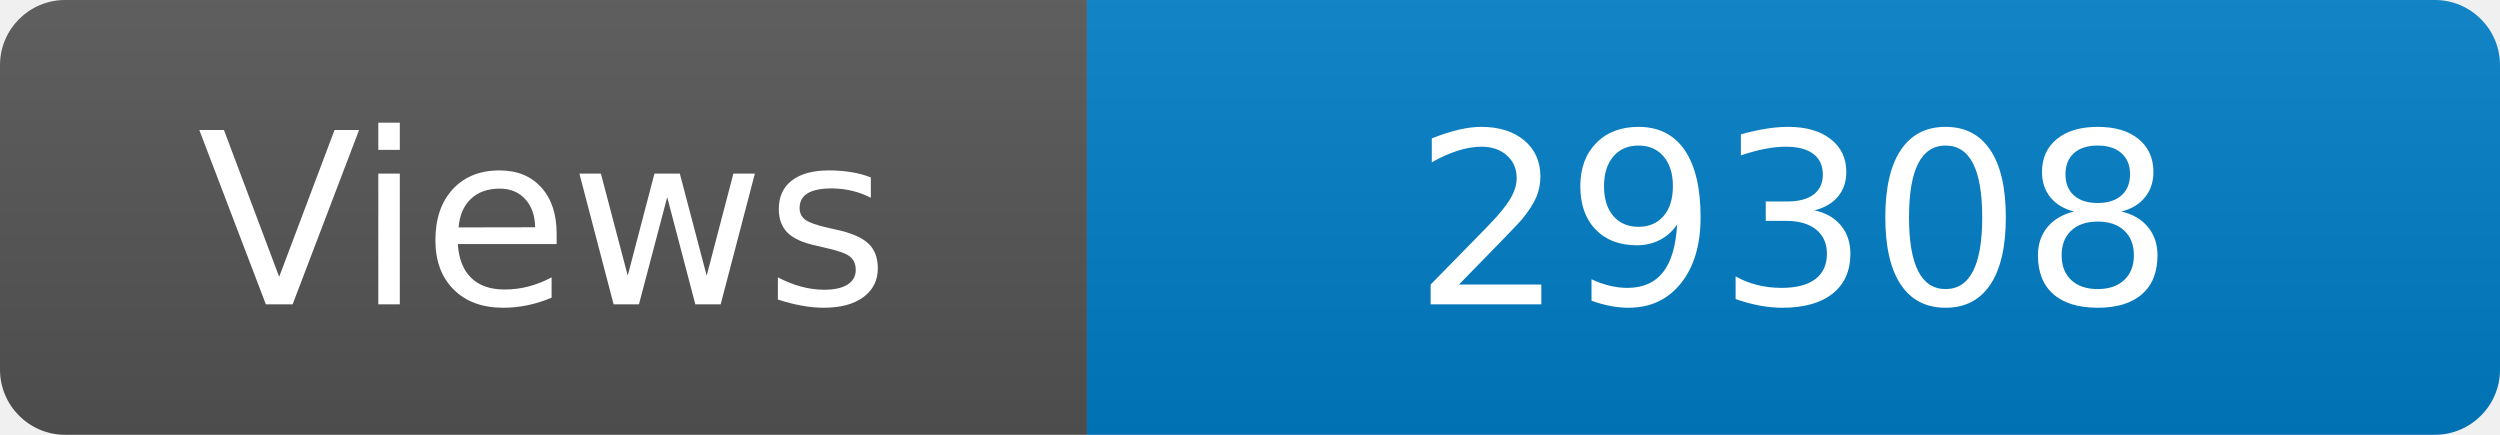
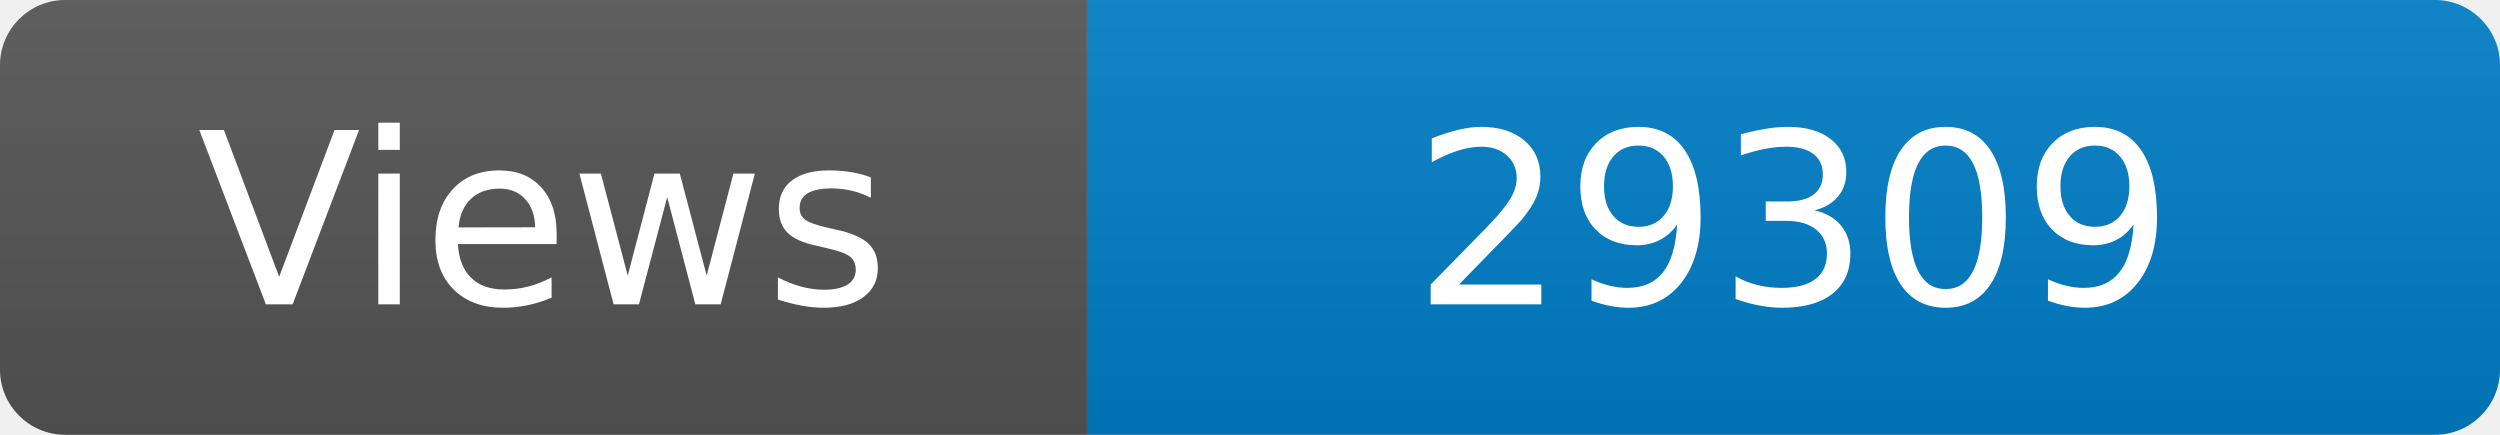
<svg xmlns="http://www.w3.org/2000/svg" width="115" height="20" role="img" aria-label="Maintained?: yes">
  <linearGradient id="s" x2="0" y2="100%">
    <stop offset="0" stop-color="#bbb" stop-opacity=".1" />
    <stop offset="1" stop-opacity=".1" />
  </linearGradient>
  <clipPath id="r">
    <rect width="115" height="20" rx="3" fill="#fff" />
  </clipPath>
  <g clip-path="url(#r)">
    <rect width="50" height="20" fill="#555" />
    <rect x="50" width="160" height="20" fill="#007ec6" />
    <rect width="115" height="20" fill="url(#s)" />
  </g>
  <g fill="#fff" text-anchor="middle" font-family="Verdana,Geneva,DejaVu Sans,sans-serif" font-size="110">
    <text x="250" y="140" transform="scale(.1)" fill="#fff">Views</text>
-     <text x="825" y="140" transform="scale(.1)" fill="#fff">29308</text>
+     <text x="825" y="140" transform="scale(.1)" fill="#fff">29309</text>
  </g>
</svg>
